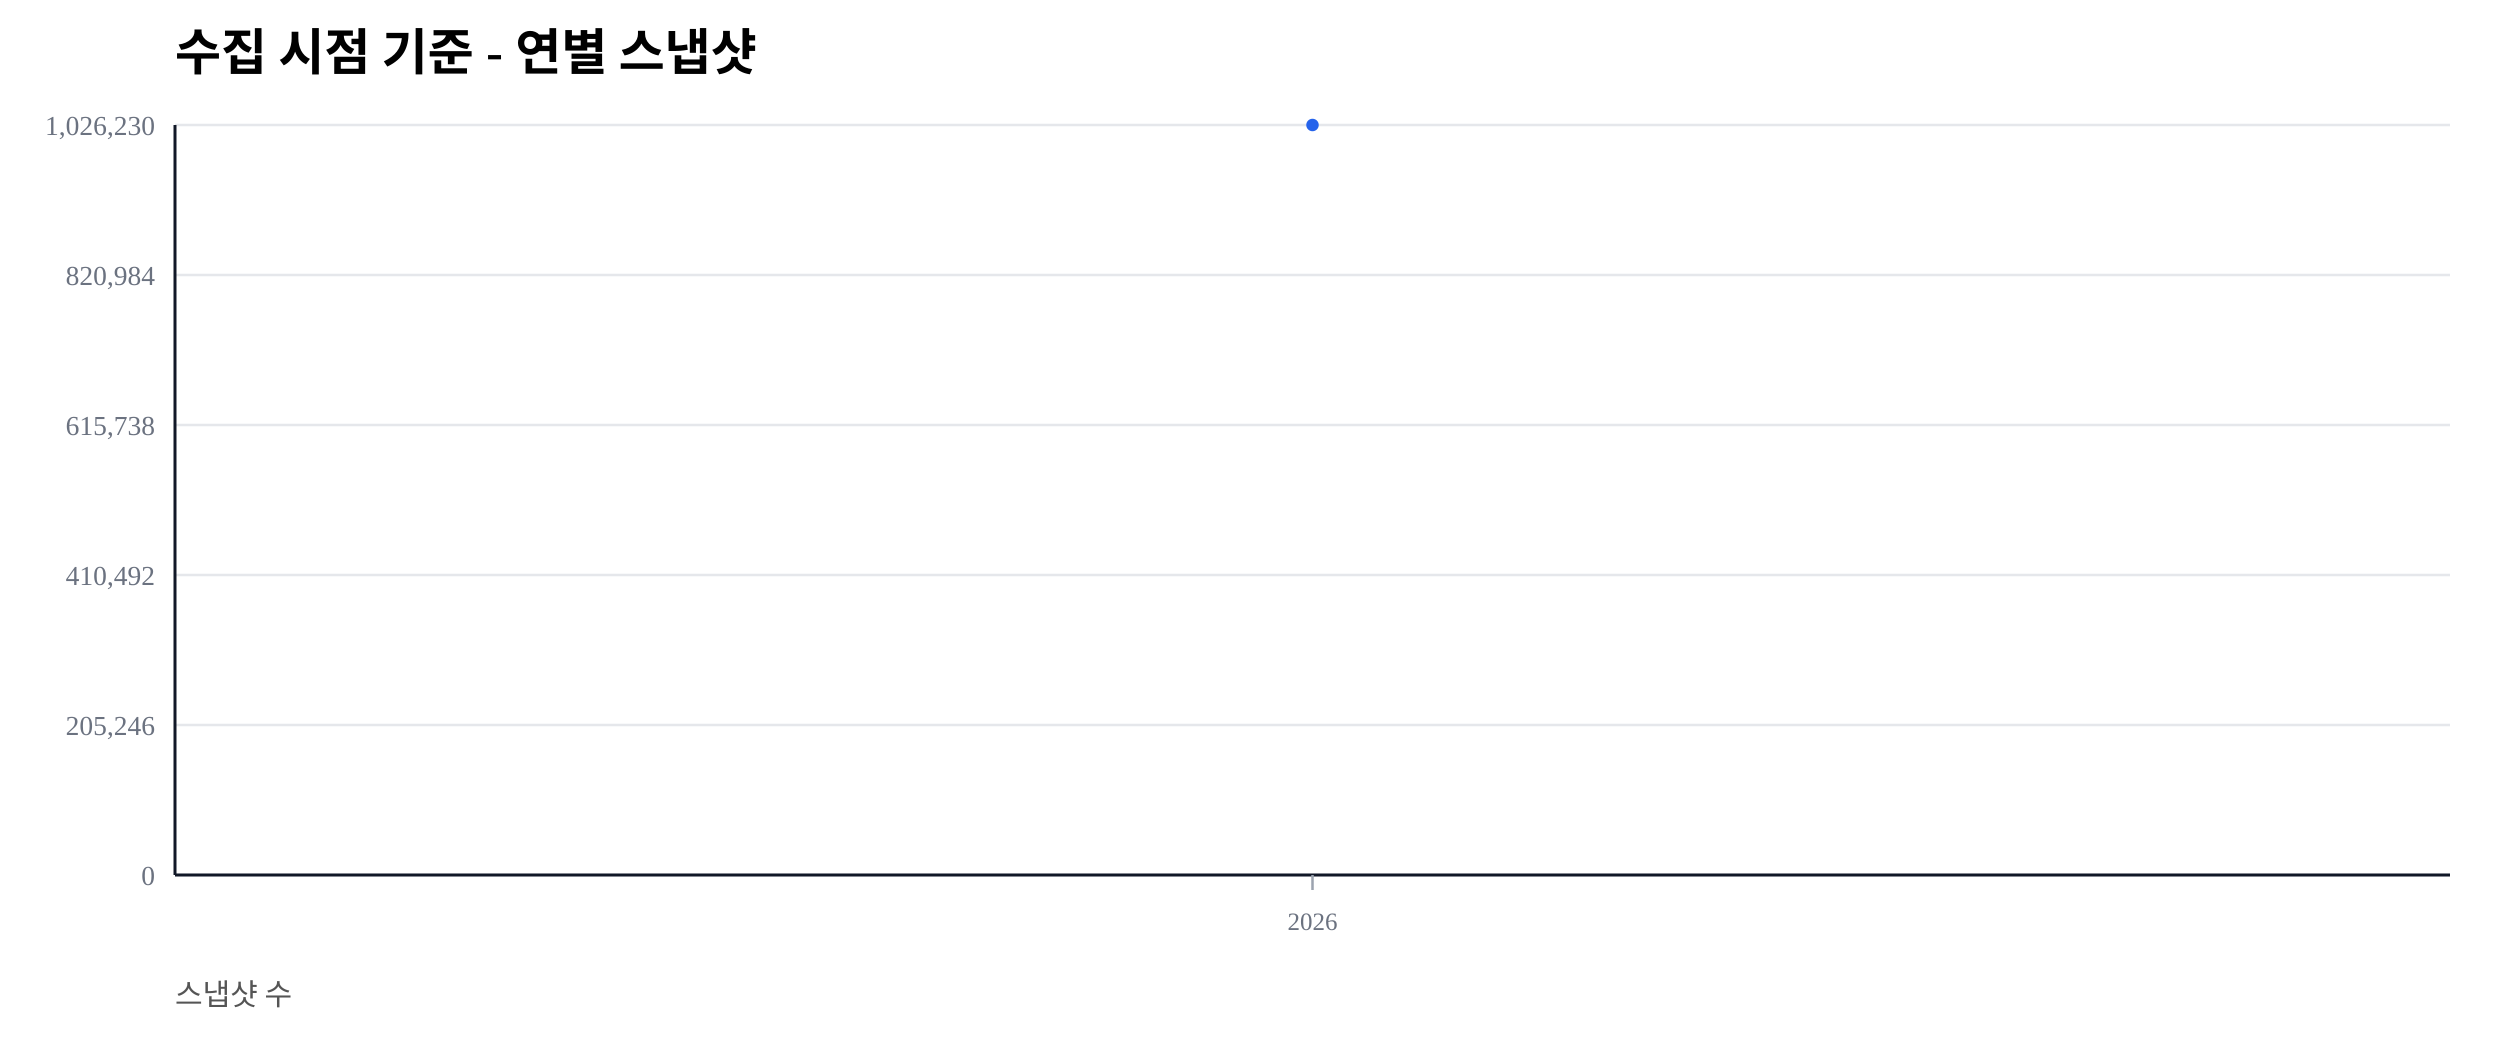
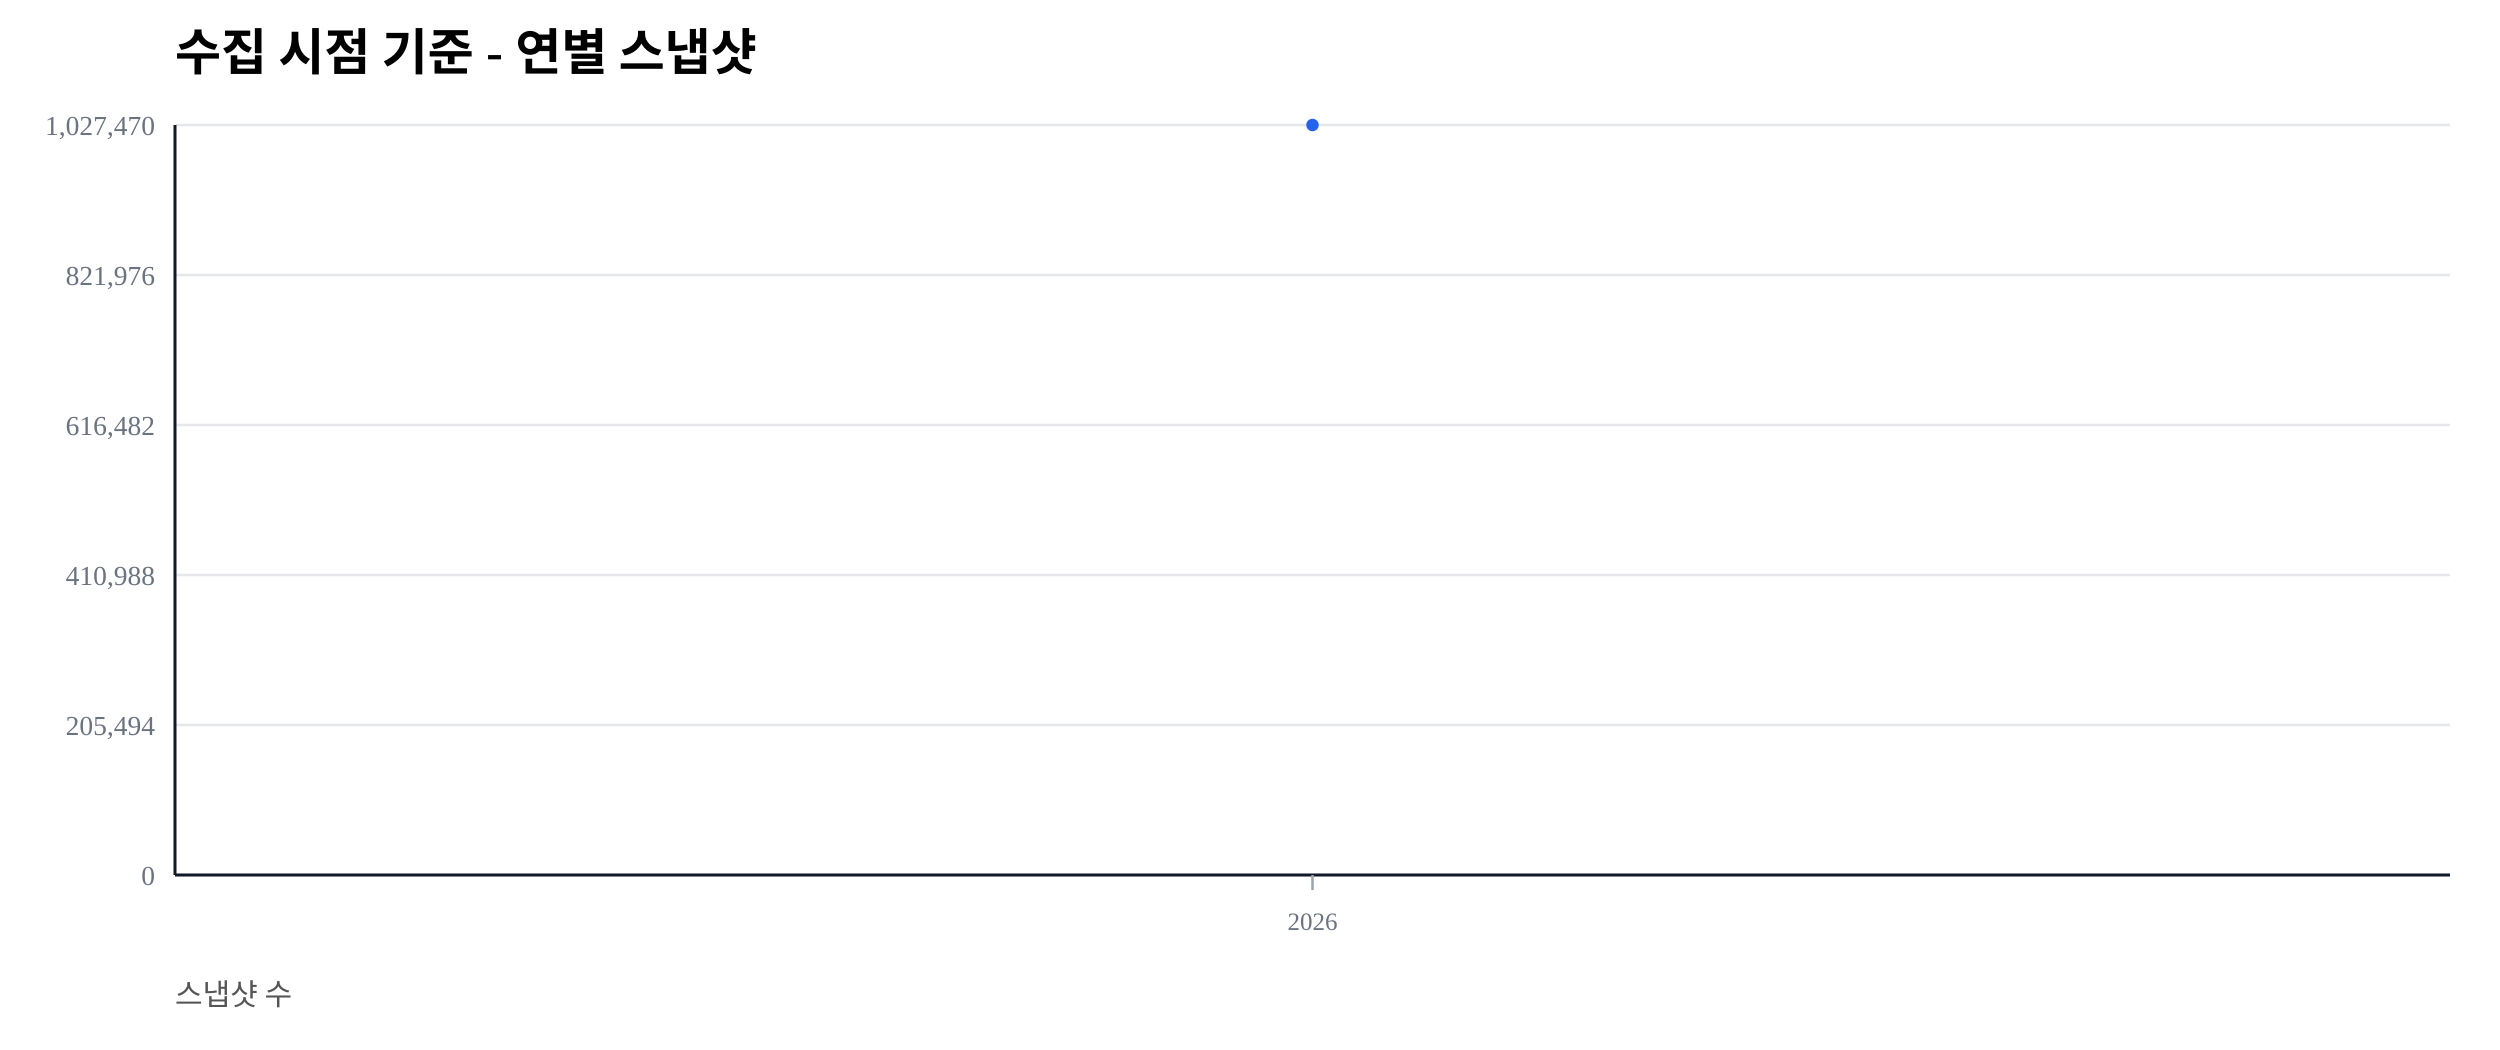
<svg xmlns="http://www.w3.org/2000/svg" width="1000" height="420" viewBox="0 0 1000 420">
  <rect width="100%" height="100%" fill="#ffffff" />
  <text x="70" y="28" font-size="20" font-weight="600">수집 시점 기준 - 연별 스냅샷</text>
  <text x="70" y="402" font-size="12" fill="#555">스냅샷 수</text>
  <line x1="70" y1="350.00" x2="980" y2="350.00" stroke="#e5e7eb" stroke-width="1" />
  <text x="62" y="354.00" font-size="11" fill="#6b7280" text-anchor="end">0</text>
  <line x1="70" y1="290.00" x2="980" y2="290.00" stroke="#e5e7eb" stroke-width="1" />
-   <text x="62" y="294.00" font-size="11" fill="#6b7280" text-anchor="end">205,246</text>
+   <text x="62" y="294.00" font-size="11" fill="#6b7280" text-anchor="end">205,494</text>
  <line x1="70" y1="230.00" x2="980" y2="230.00" stroke="#e5e7eb" stroke-width="1" />
-   <text x="62" y="234.00" font-size="11" fill="#6b7280" text-anchor="end">410,492</text>
+   <text x="62" y="234.00" font-size="11" fill="#6b7280" text-anchor="end">410,988</text>
  <line x1="70" y1="170.00" x2="980" y2="170.00" stroke="#e5e7eb" stroke-width="1" />
-   <text x="62" y="174.00" font-size="11" fill="#6b7280" text-anchor="end">615,738</text>
+   <text x="62" y="174.00" font-size="11" fill="#6b7280" text-anchor="end">616,482</text>
  <line x1="70" y1="110.00" x2="980" y2="110.00" stroke="#e5e7eb" stroke-width="1" />
-   <text x="62" y="114.00" font-size="11" fill="#6b7280" text-anchor="end">820,984</text>
+   <text x="62" y="114.00" font-size="11" fill="#6b7280" text-anchor="end">821,976</text>
  <line x1="70" y1="50.00" x2="980" y2="50.00" stroke="#e5e7eb" stroke-width="1" />
-   <text x="62" y="54.00" font-size="11" fill="#6b7280" text-anchor="end">1,026,230</text>
+   <text x="62" y="54.00" font-size="11" fill="#6b7280" text-anchor="end">1,027,470</text>
  <line x1="70" y1="350" x2="980" y2="350" stroke="#111827" stroke-width="1.2" />
  <line x1="70" y1="50" x2="70" y2="350" stroke="#111827" stroke-width="1.2" />
  <line x1="525.00" y1="350" x2="525.00" y2="356" stroke="#9ca3af" stroke-width="1" />
  <text x="525.00" y="372" font-size="10" fill="#6b7280" text-anchor="middle">2026</text>
  <polyline fill="none" stroke="#2563eb" stroke-width="2.5" points="525.00,50.00" />
  <circle cx="525.00" cy="50.00" r="2.5" fill="#2563eb" />
</svg>
